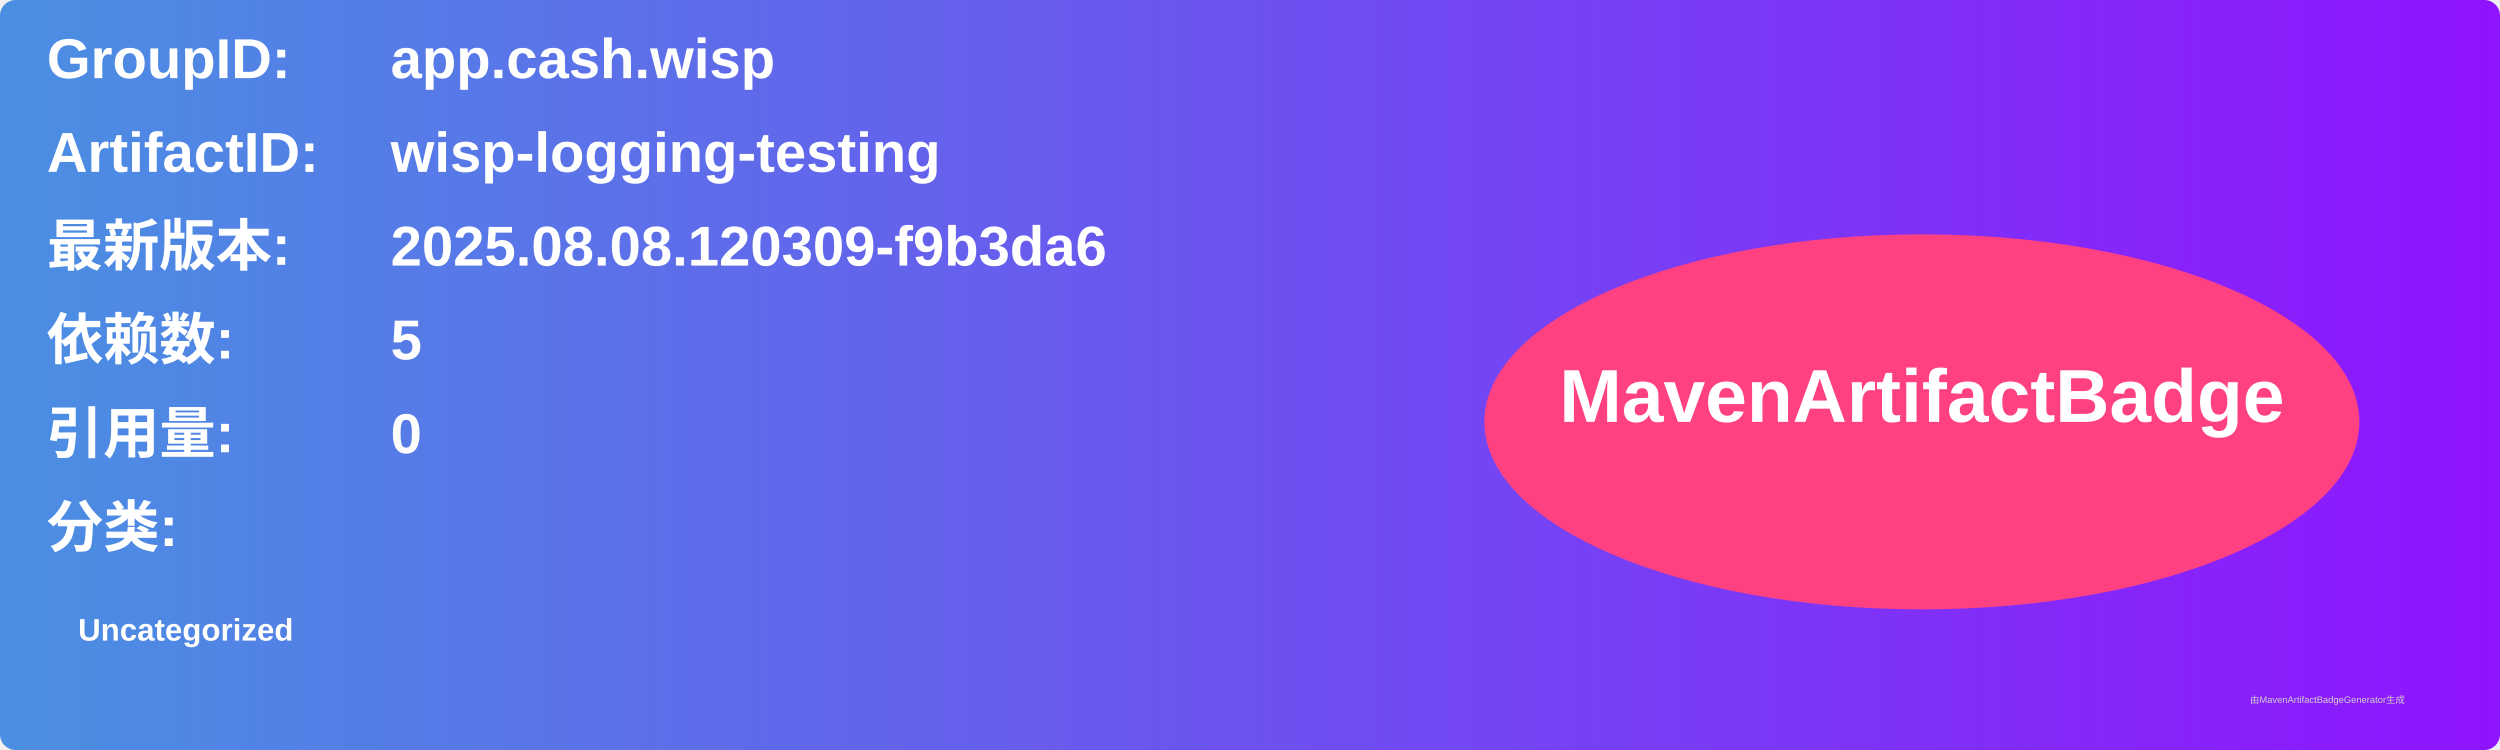
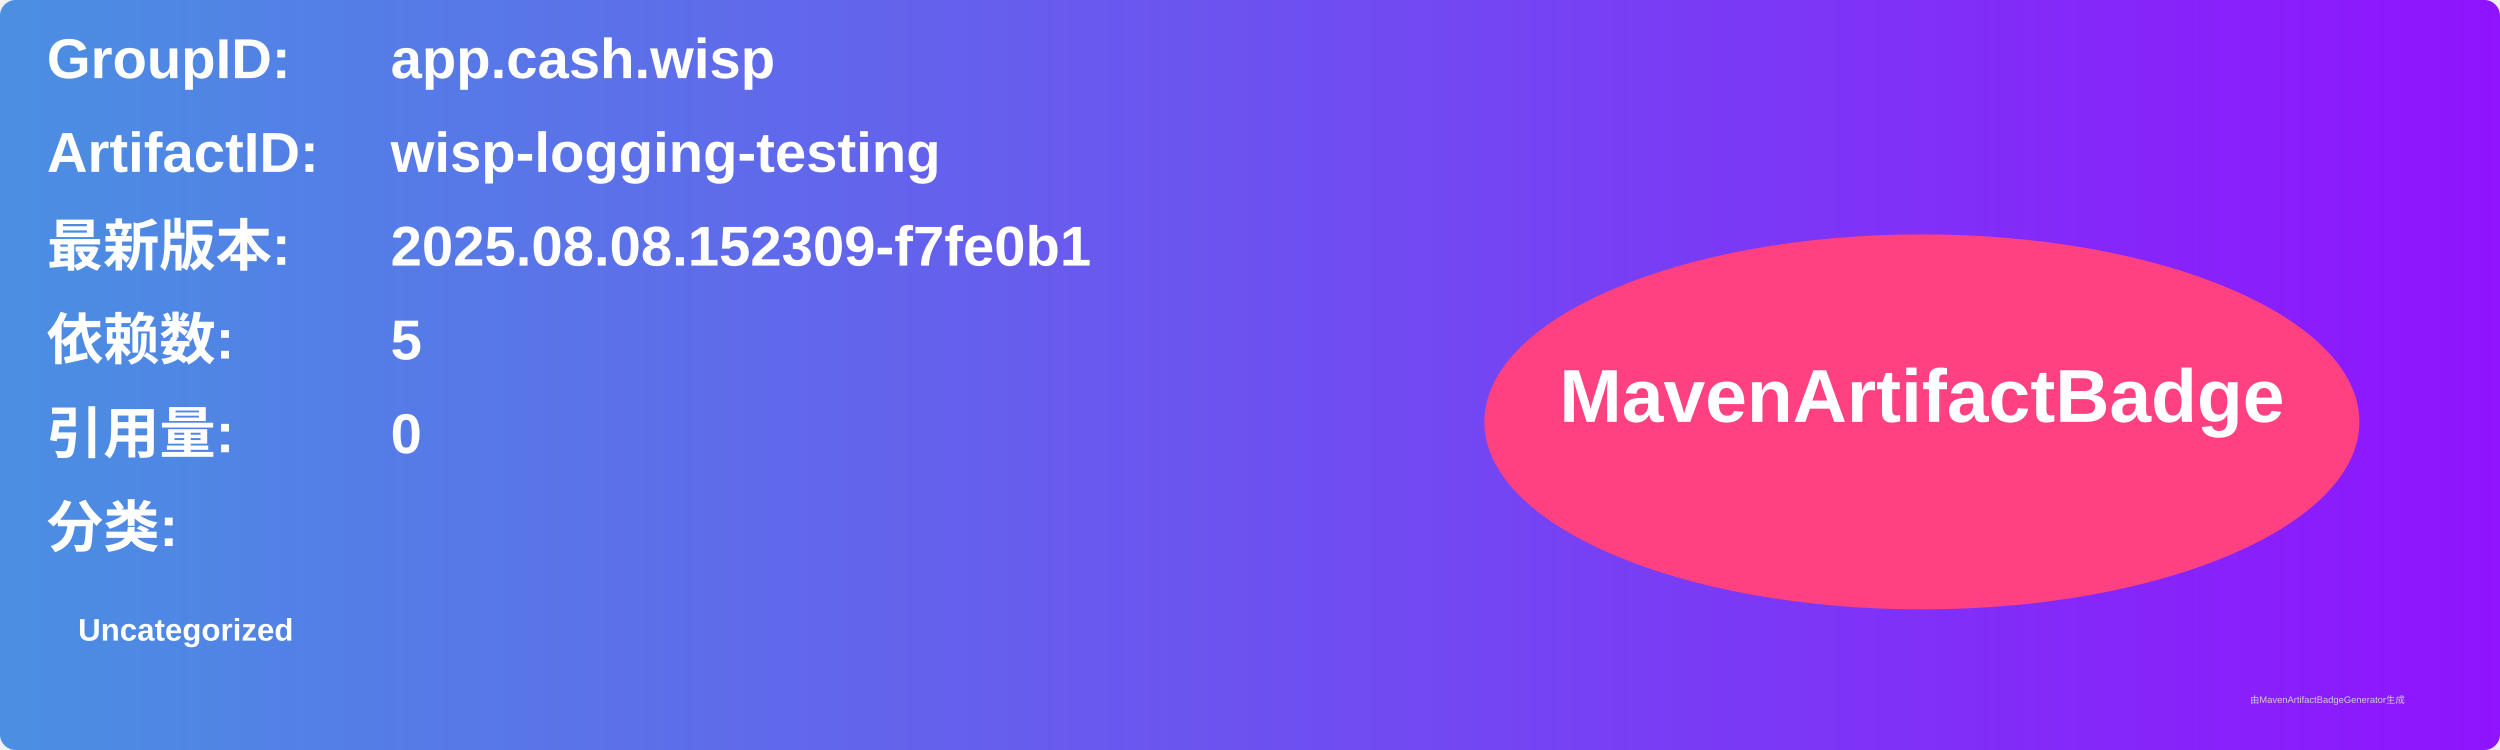
<svg xmlns="http://www.w3.org/2000/svg" width="800" height="240" viewBox="0 0 800 240">
  <linearGradient id="grad" x1="0%" y1="0%" x2="100%" y2="0%">
    <stop offset="0%" stop-color="#4a90e2" />
    <stop offset="100%" stop-color="#9013fe" />
  </linearGradient>
  <rect width="100%" height="100%" rx="5" ry="5" fill="url(#grad)" />
  <g transform="translate(15, 15)">
    <text x="0" y="10" font-family="Arial" font-size="18" fill="white" font-weight="bold" width="260">GroupID:</text>
    <text x="110" y="10" font-family="Arial" font-size="18" fill="white" font-weight="bold" width="460">app.cash.wisp</text>
    <text x="0" y="40" font-family="Arial" font-size="18" fill="white" font-weight="bold" width="260">ArtifactID:</text>
    <text x="110" y="40" font-family="Arial" font-size="18" fill="white" font-weight="bold" width="460">wisp-logging-testing</text>
    <text x="0" y="70" font-family="Arial" font-size="18" fill="white" font-weight="bold">最新版本:</text>
    <text x="110" y="70" font-family="Arial" font-size="18" fill="white" font-weight="bold">
-       <tspan font-weight="bold">2025.08.08.120309-f9b3da6</tspan>
+       <tspan font-weight="bold">2025.08.08.152309-f7fe0b1</tspan>
    </text>
    <text x="0" y="100" font-family="Arial" font-size="18" fill="white" font-weight="bold">依赖数: </text>
    <text x="110" y="100" font-family="Arial" font-size="18" fill="white">
      <tspan font-weight="bold">5</tspan>
    </text>
    <text x="0" y="130" font-family="Arial" font-size="18" fill="white" font-weight="bold">引用量: </text>
    <text x="110" y="130" font-family="Arial" font-size="18" fill="white">
      <tspan font-weight="bold">0</tspan>
    </text>
    <text x="0" y="160" font-family="Arial" font-size="18" fill="white" font-weight="bold">分类:</text>
    <text x="10" y="190" font-family="Arial" font-size="10" fill="white">
      <tspan font-weight="bold">Uncategorized</tspan>
    </text>
    <ellipse cx="600" cy="120" rx="140" ry="60" fill="#ff4081" />
    <text x="600" y="120" text-anchor="middle" font-family="Arial" font-size="24" fill="white" font-weight="bold">MavenArtifactBadge</text>
  </g>
  <text x="720" y="225" font-family="Arial" font-size="3" fill="#d0d0d0">由MavenArtifactBadgeGenerator生成</text>
</svg>
